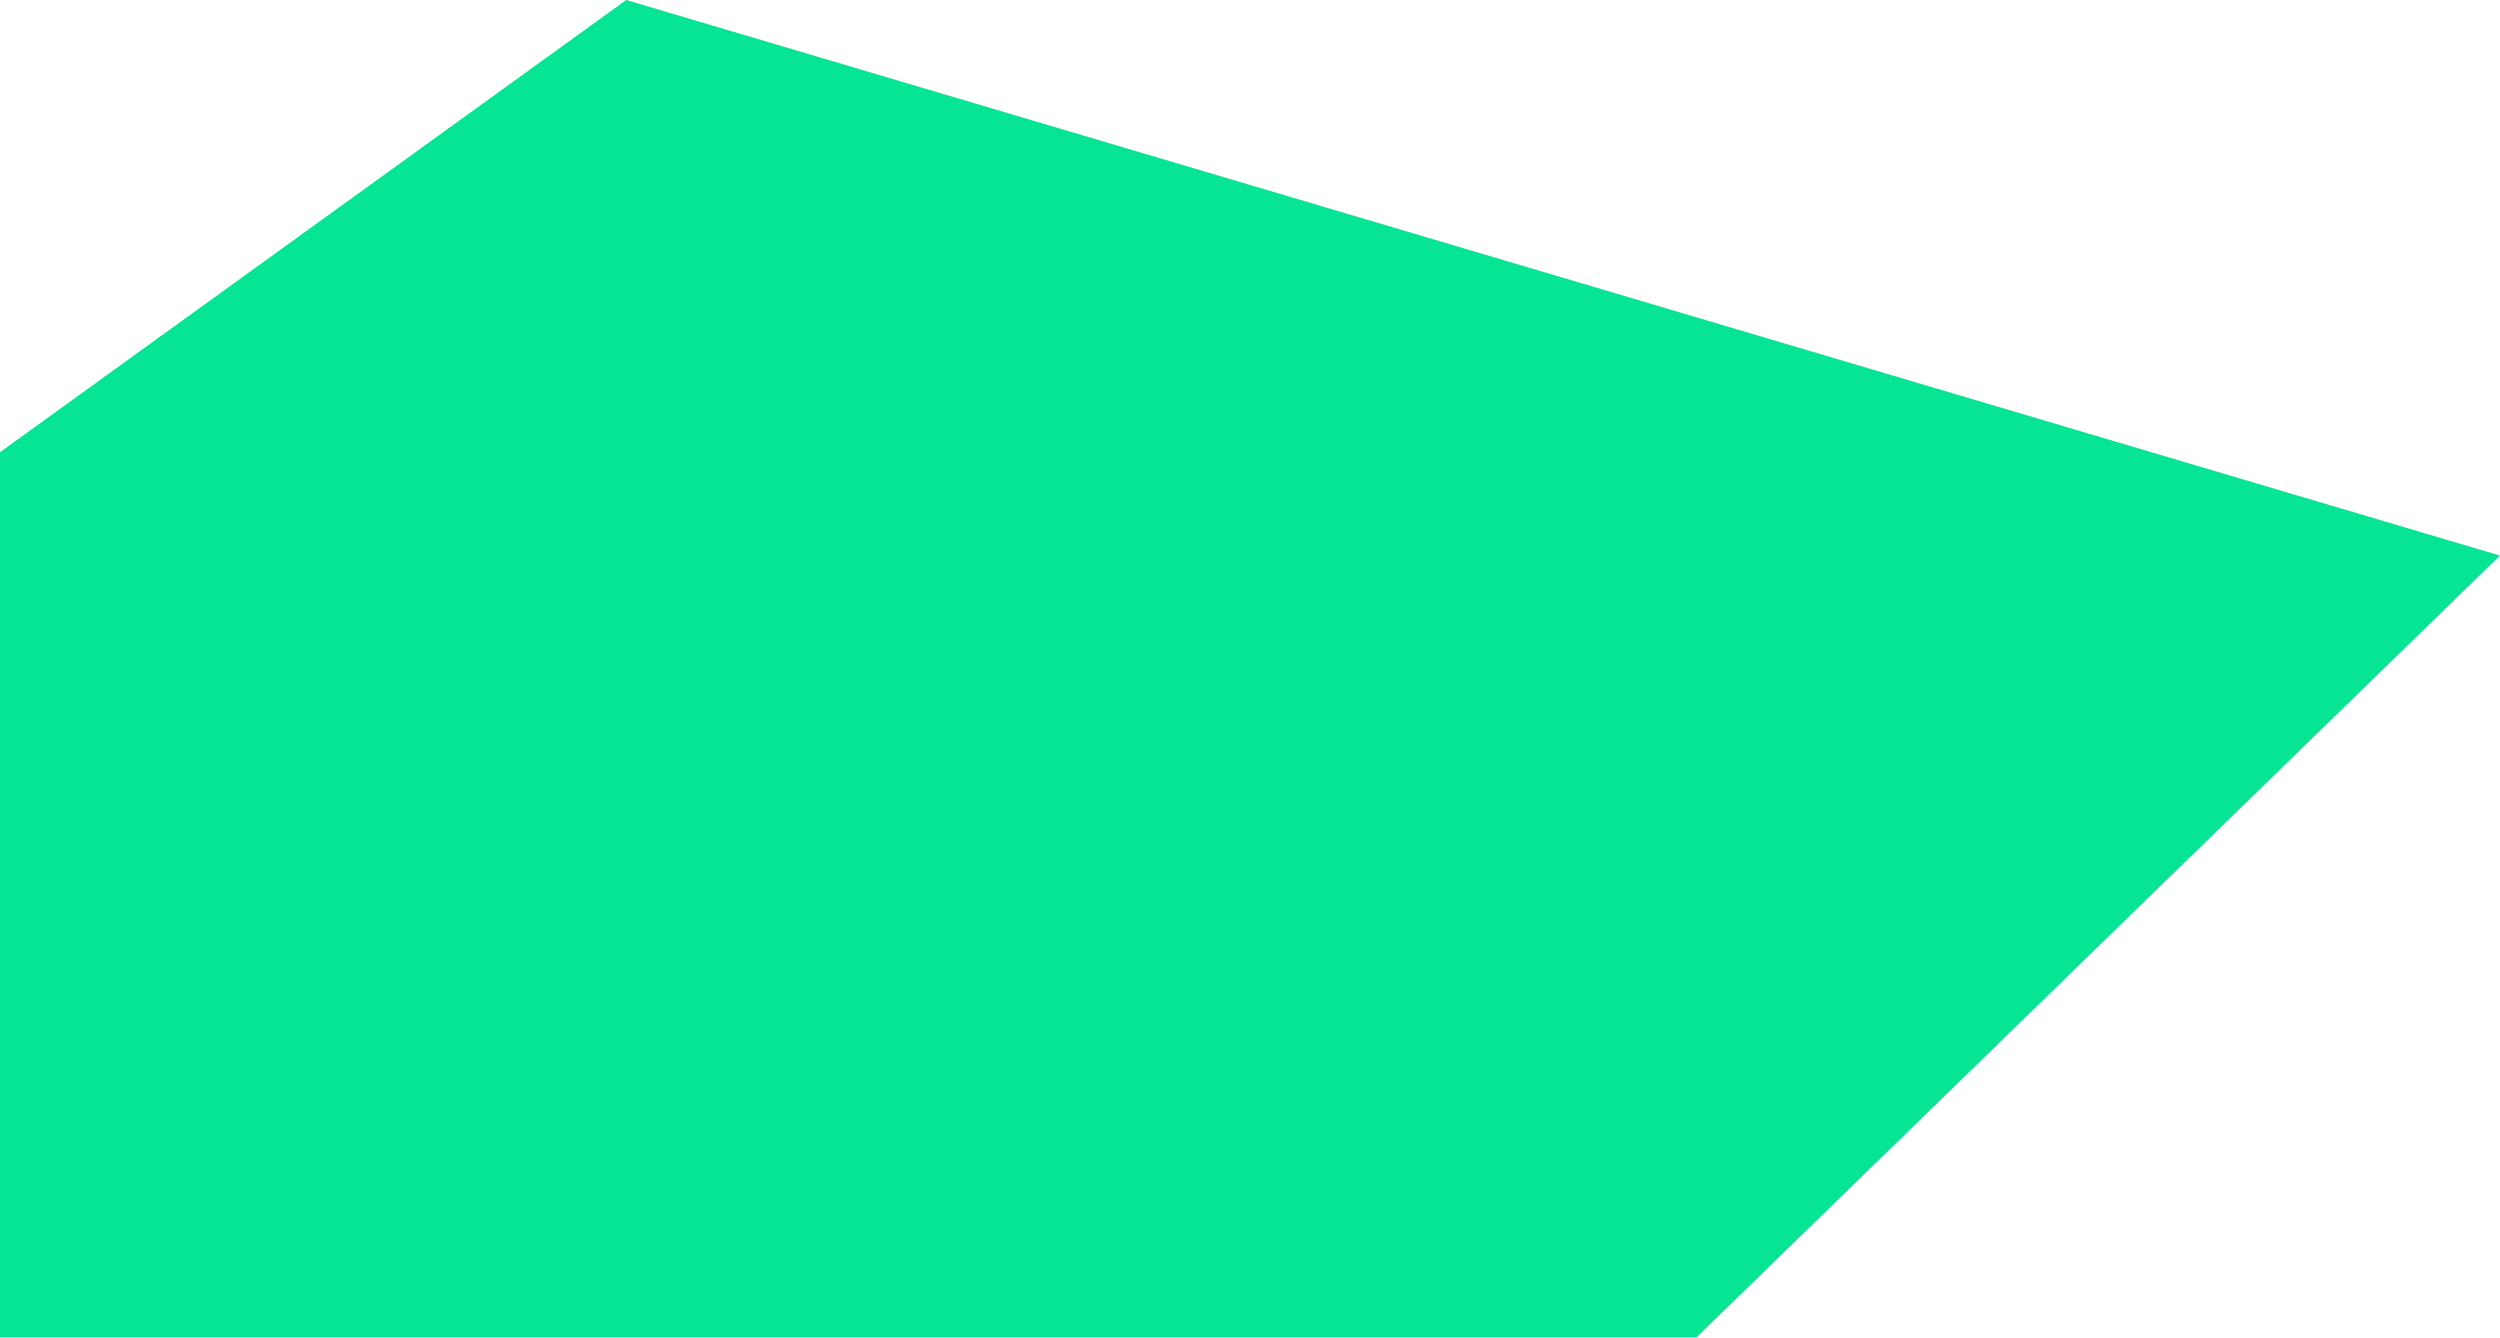
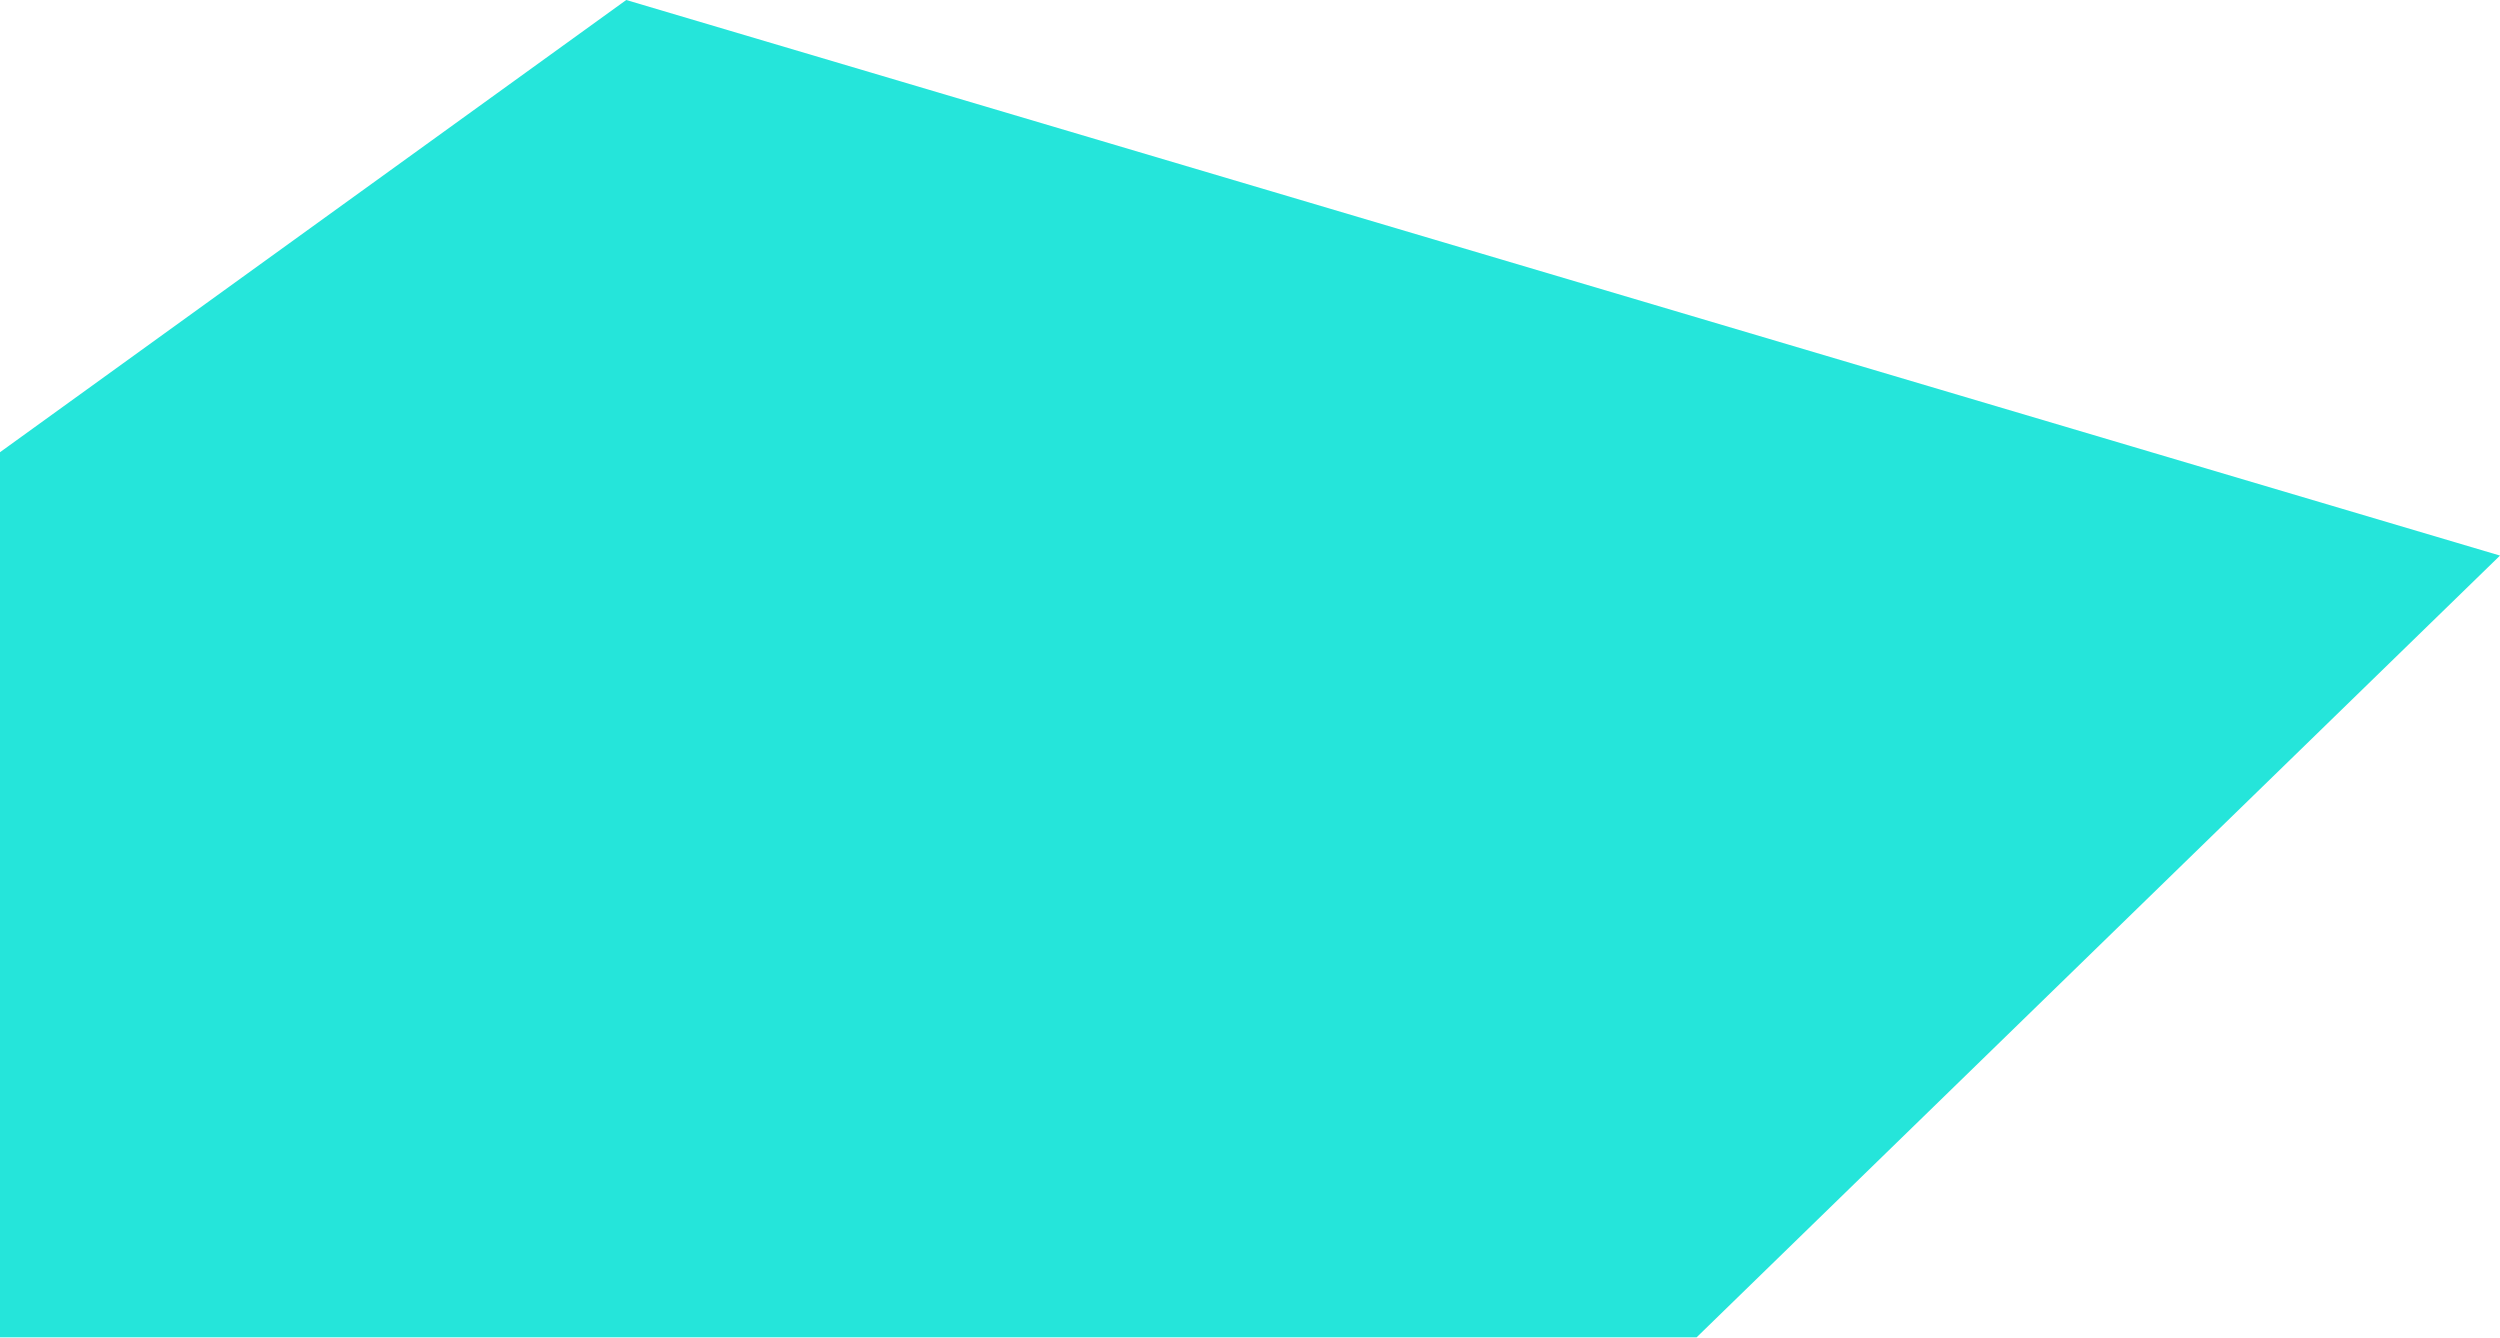
<svg xmlns="http://www.w3.org/2000/svg" width="501" height="268" viewBox="0 0 501 268" fill="none">
-   <path d="M-0 90.624L125.499 0L501 111.339L340 268H-26.378L-0 90.624Z" fill="#06E594" />
+   <path d="M-0 90.624L125.499 0L501 111.339L340 268H-26.378L-0 90.624Z" fill="#25E5DA" />
</svg>
